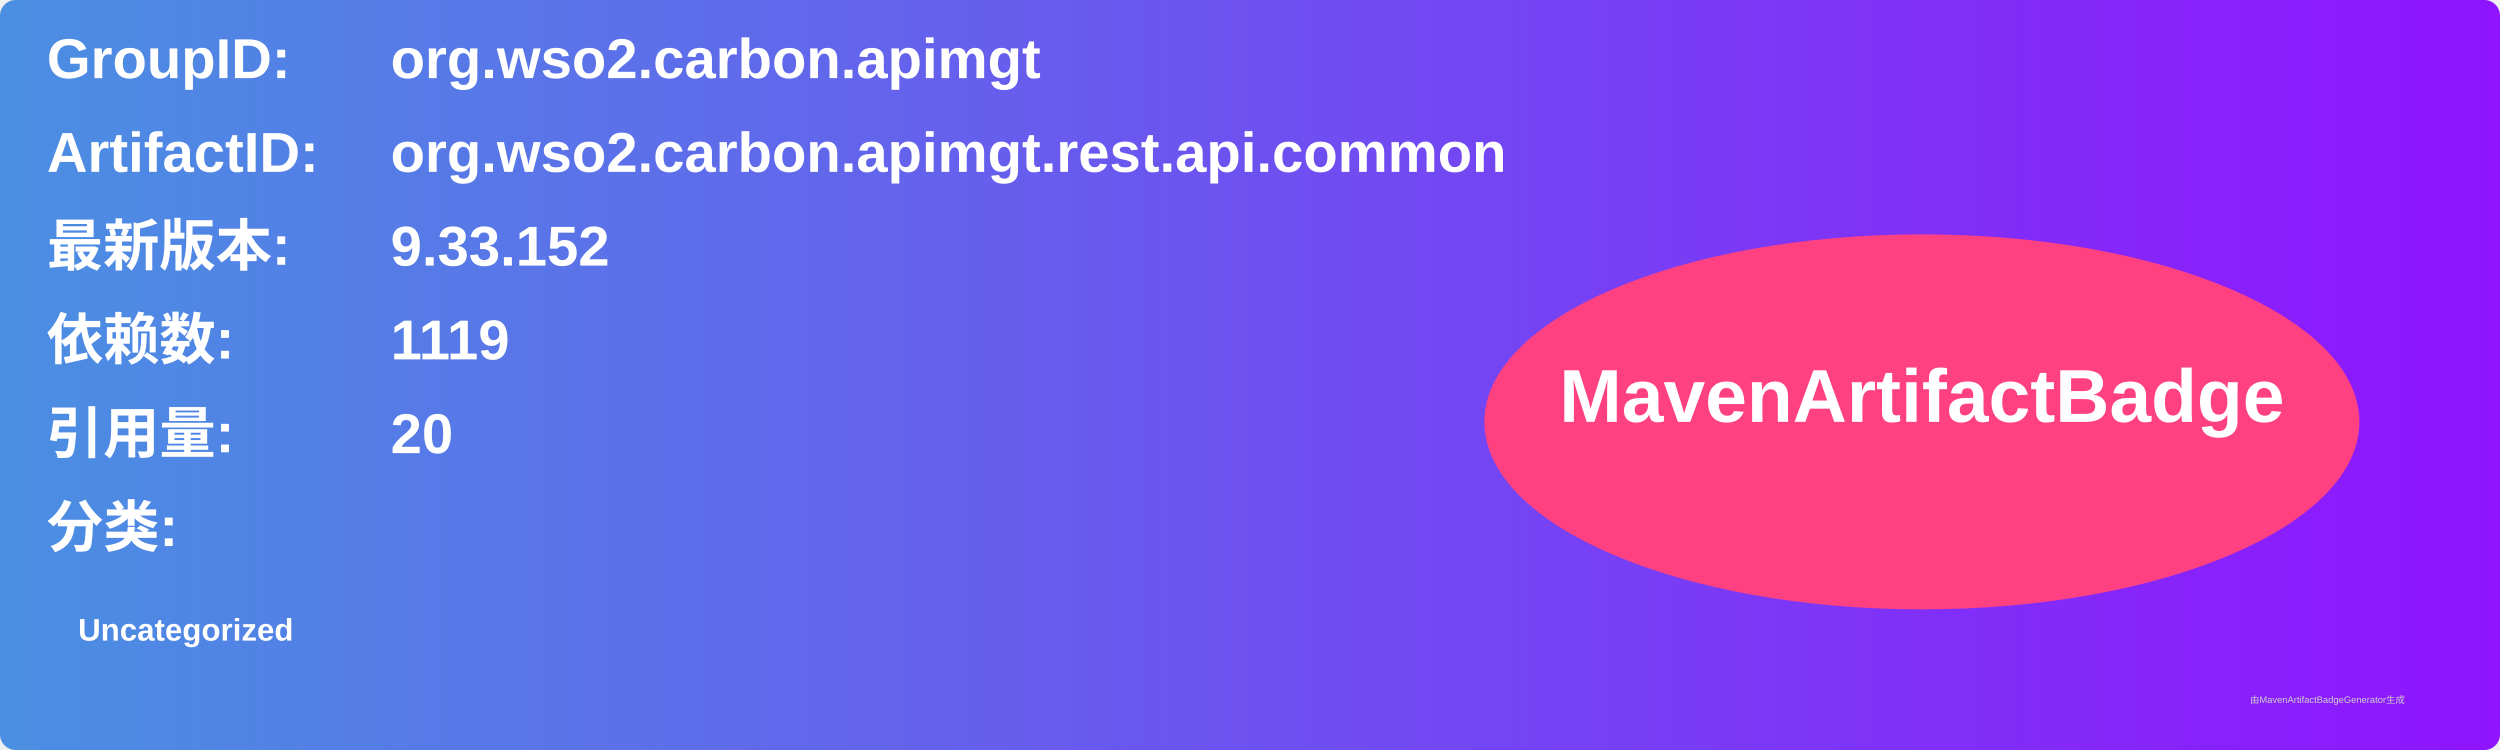
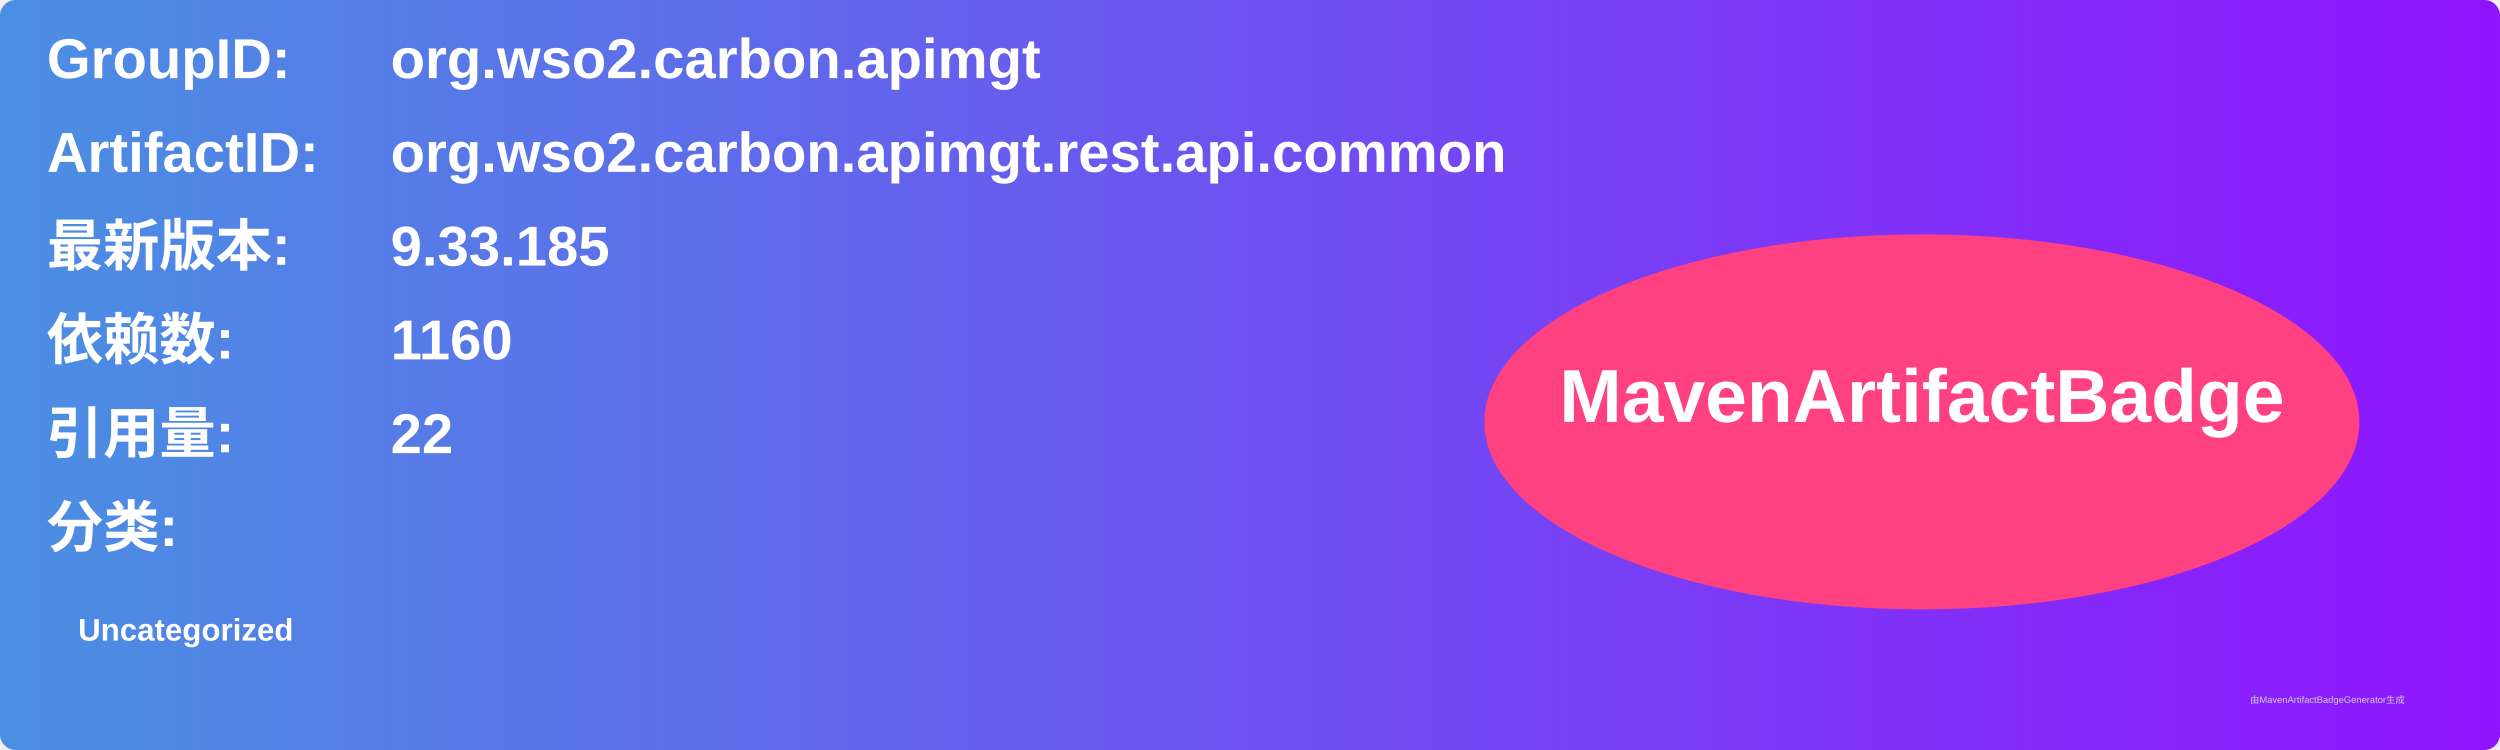
<svg xmlns="http://www.w3.org/2000/svg" width="800" height="240" viewBox="0 0 800 240">
  <linearGradient id="grad" x1="0%" y1="0%" x2="100%" y2="0%">
    <stop offset="0%" stop-color="#4a90e2" />
    <stop offset="100%" stop-color="#9013fe" />
  </linearGradient>
  <rect width="100%" height="100%" rx="5" ry="5" fill="url(#grad)" />
  <g transform="translate(15, 15)">
    <text x="0" y="10" font-family="Arial" font-size="18" fill="white" font-weight="bold" width="260">GroupID:</text>
    <text x="110" y="10" font-family="Arial" font-size="18" fill="white" font-weight="bold" width="460">org.wso2.carbon.apimgt</text>
    <text x="0" y="40" font-family="Arial" font-size="18" fill="white" font-weight="bold" width="260">ArtifactID:</text>
    <text x="110" y="40" font-family="Arial" font-size="18" fill="white" font-weight="bold" width="460">org.wso2.carbon.apimgt.rest.api.common</text>
    <text x="0" y="70" font-family="Arial" font-size="18" fill="white" font-weight="bold">最新版本:</text>
    <text x="110" y="70" font-family="Arial" font-size="18" fill="white" font-weight="bold">
-       <tspan font-weight="bold">9.33.152</tspan>
+       <tspan font-weight="bold">9.33.185</tspan>
    </text>
    <text x="0" y="100" font-family="Arial" font-size="18" fill="white" font-weight="bold">依赖数: </text>
    <text x="110" y="100" font-family="Arial" font-size="18" fill="white">
-       <tspan font-weight="bold">1119</tspan>
+       <tspan font-weight="bold">1160</tspan>
    </text>
    <text x="0" y="130" font-family="Arial" font-size="18" fill="white" font-weight="bold">引用量: </text>
    <text x="110" y="130" font-family="Arial" font-size="18" fill="white">
-       <tspan font-weight="bold">20</tspan>
+       <tspan font-weight="bold">22</tspan>
    </text>
    <text x="0" y="160" font-family="Arial" font-size="18" fill="white" font-weight="bold">分类:</text>
    <text x="10" y="190" font-family="Arial" font-size="10" fill="white">
      <tspan font-weight="bold">Uncategorized</tspan>
    </text>
    <ellipse cx="600" cy="120" rx="140" ry="60" fill="#ff4081" />
    <text x="600" y="120" text-anchor="middle" font-family="Arial" font-size="24" fill="white" font-weight="bold">MavenArtifactBadge</text>
  </g>
  <text x="720" y="225" font-family="Arial" font-size="3" fill="#d0d0d0">由MavenArtifactBadgeGenerator生成</text>
</svg>
